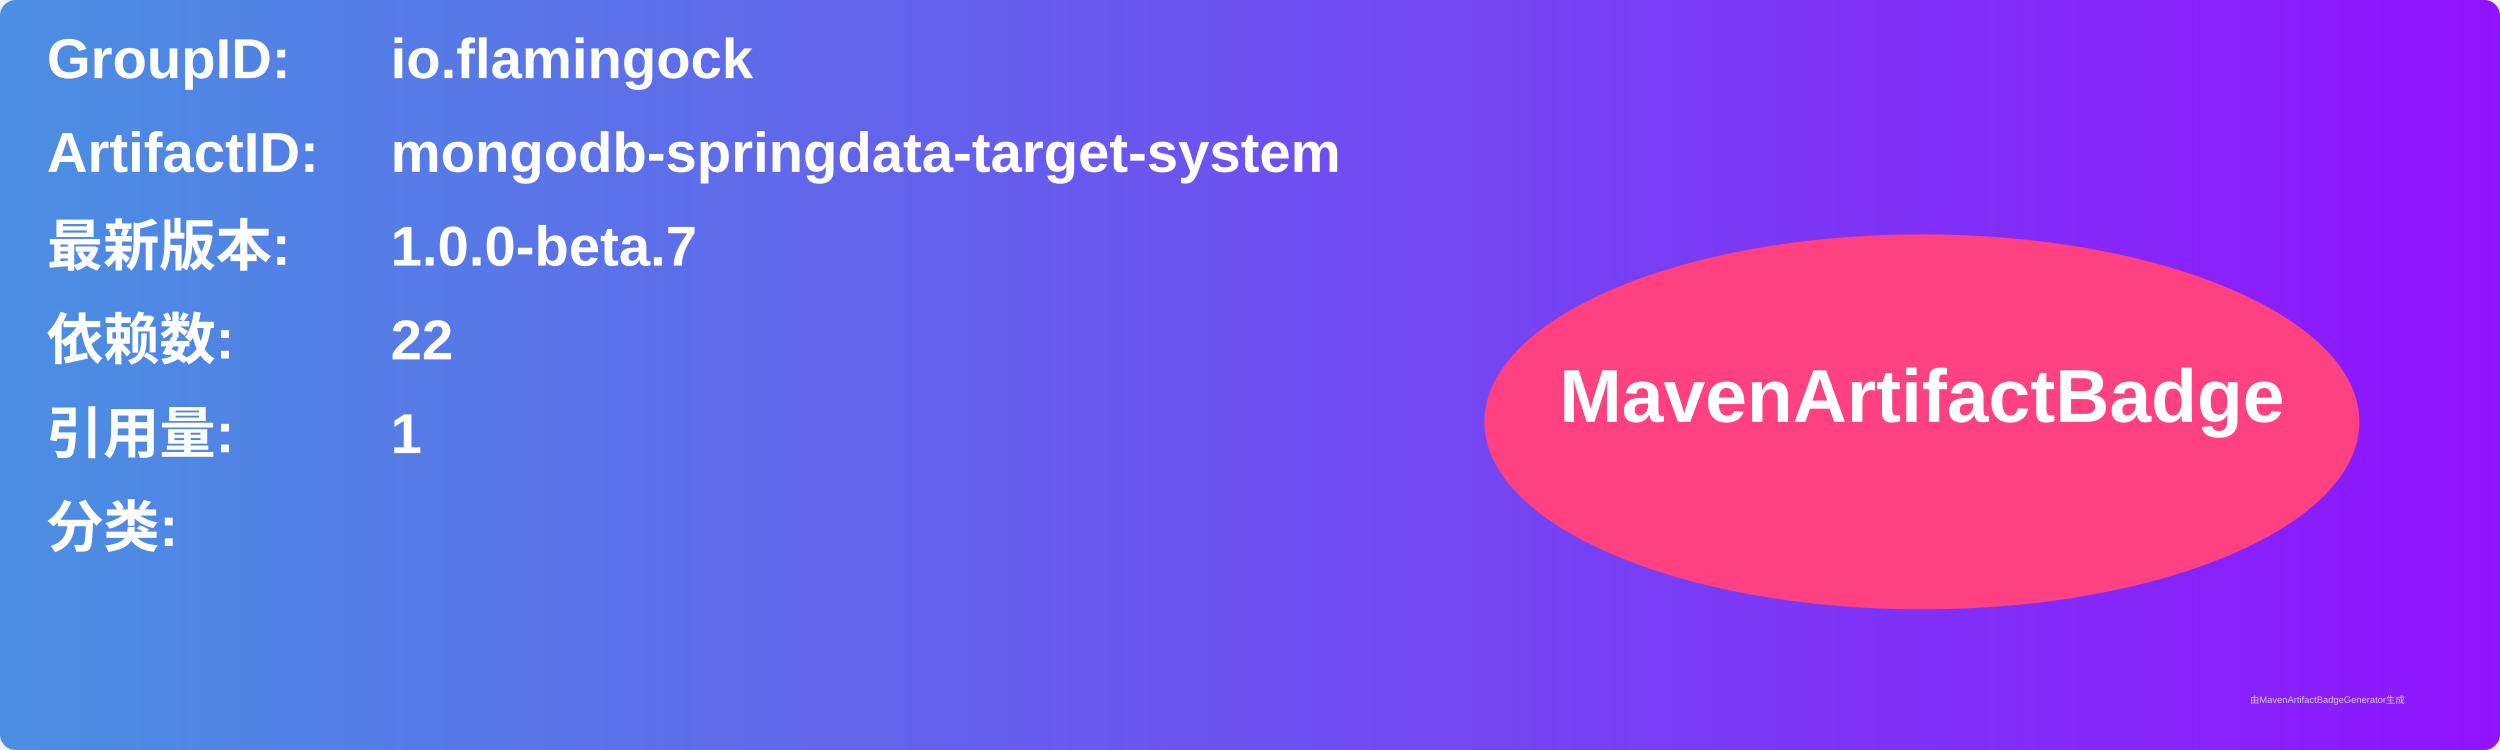
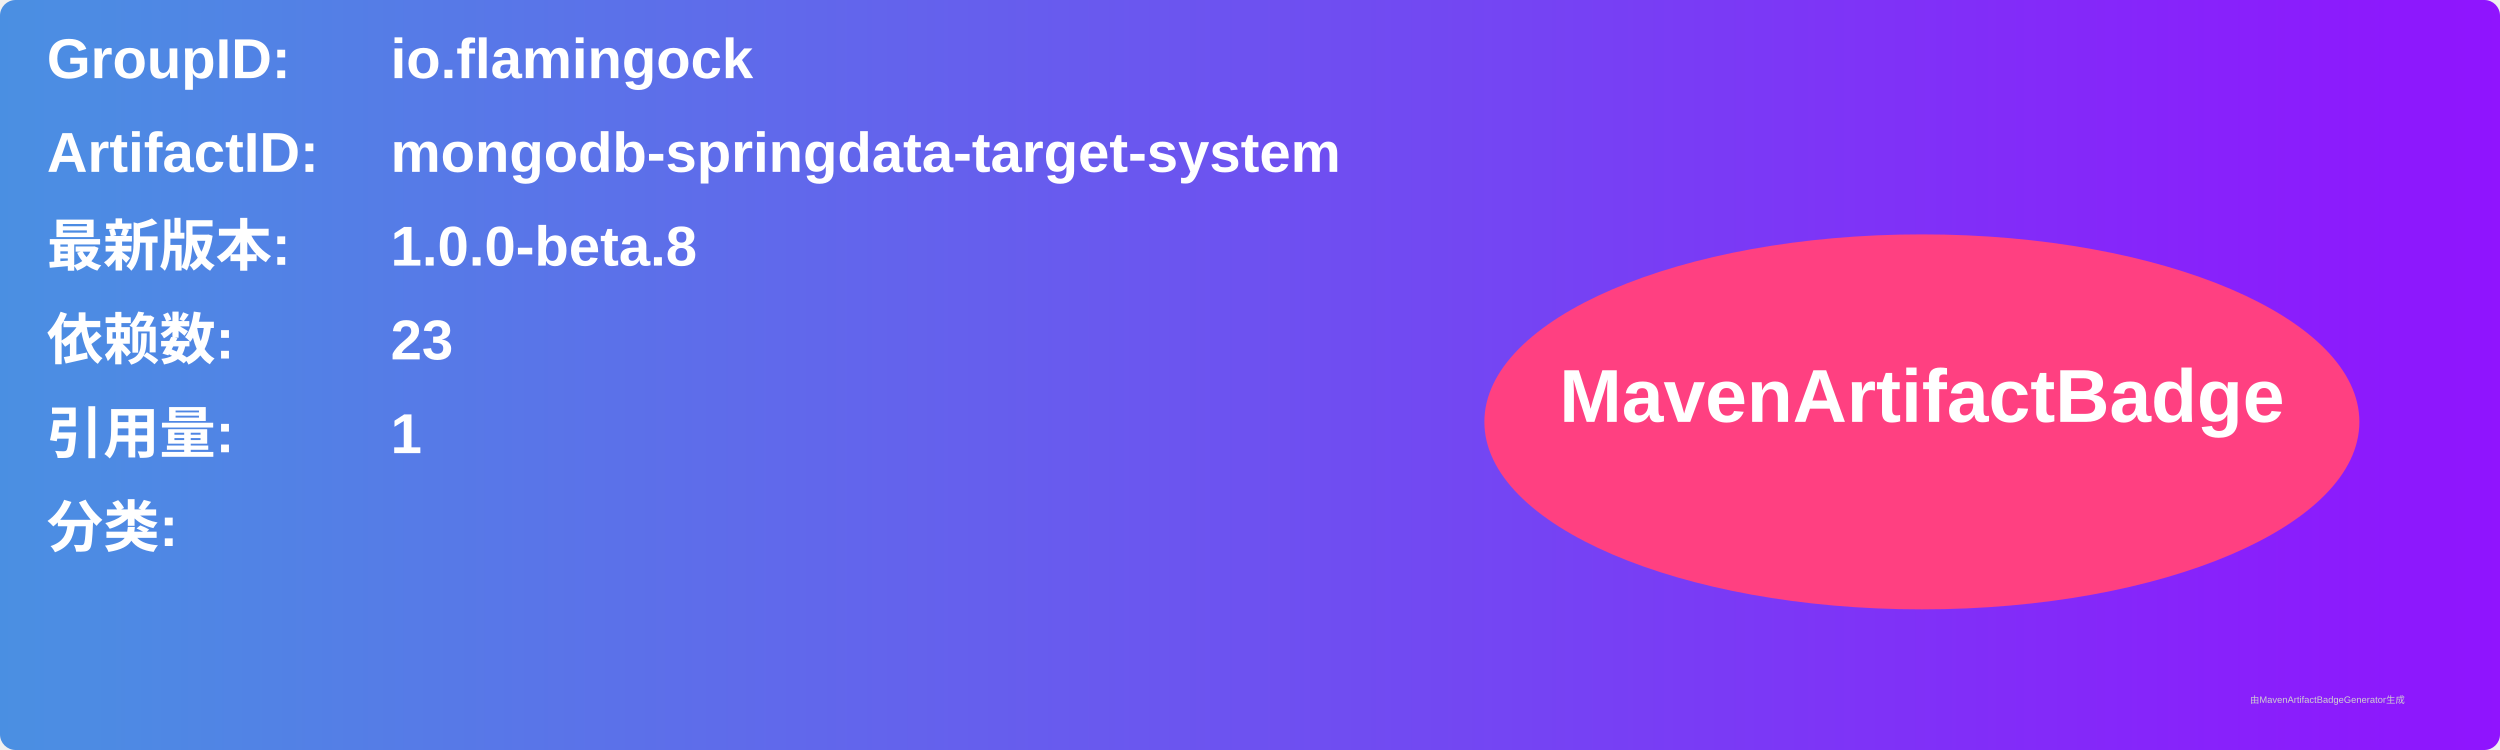
<svg xmlns="http://www.w3.org/2000/svg" width="800" height="240" viewBox="0 0 800 240">
  <linearGradient id="grad" x1="0%" y1="0%" x2="100%" y2="0%">
    <stop offset="0%" stop-color="#4a90e2" />
    <stop offset="100%" stop-color="#9013fe" />
  </linearGradient>
  <rect width="100%" height="100%" rx="5" ry="5" fill="url(#grad)" />
  <g transform="translate(15, 15)">
    <text x="0" y="10" font-family="Arial" font-size="18" fill="white" font-weight="bold" width="260">GroupID:</text>
    <text x="110" y="10" font-family="Arial" font-size="18" fill="white" font-weight="bold" width="460">io.flamingock</text>
    <text x="0" y="40" font-family="Arial" font-size="18" fill="white" font-weight="bold" width="260">ArtifactID:</text>
    <text x="110" y="40" font-family="Arial" font-size="18" fill="white" font-weight="bold" width="460">mongodb-springdata-target-system</text>
    <text x="0" y="70" font-family="Arial" font-size="18" fill="white" font-weight="bold">最新版本:</text>
    <text x="110" y="70" font-family="Arial" font-size="18" fill="white" font-weight="bold">
-       <tspan font-weight="bold">1.0.0-beta.7</tspan>
+       <tspan font-weight="bold">1.0.0-beta.8</tspan>
    </text>
    <text x="0" y="100" font-family="Arial" font-size="18" fill="white" font-weight="bold">依赖数: </text>
    <text x="110" y="100" font-family="Arial" font-size="18" fill="white">
-       <tspan font-weight="bold">22</tspan>
+       <tspan font-weight="bold">23</tspan>
    </text>
    <text x="0" y="130" font-family="Arial" font-size="18" fill="white" font-weight="bold">引用量: </text>
    <text x="110" y="130" font-family="Arial" font-size="18" fill="white">
      <tspan font-weight="bold">1</tspan>
    </text>
    <text x="0" y="160" font-family="Arial" font-size="18" fill="white" font-weight="bold">分类:</text>
    <text x="10" y="190" font-family="Arial" font-size="10" fill="white">
      <tspan font-weight="bold" />
    </text>
    <ellipse cx="600" cy="120" rx="140" ry="60" fill="#ff4081" />
    <text x="600" y="120" text-anchor="middle" font-family="Arial" font-size="24" fill="white" font-weight="bold">MavenArtifactBadge</text>
  </g>
  <text x="720" y="225" font-family="Arial" font-size="3" fill="#d0d0d0">由MavenArtifactBadgeGenerator生成</text>
</svg>
